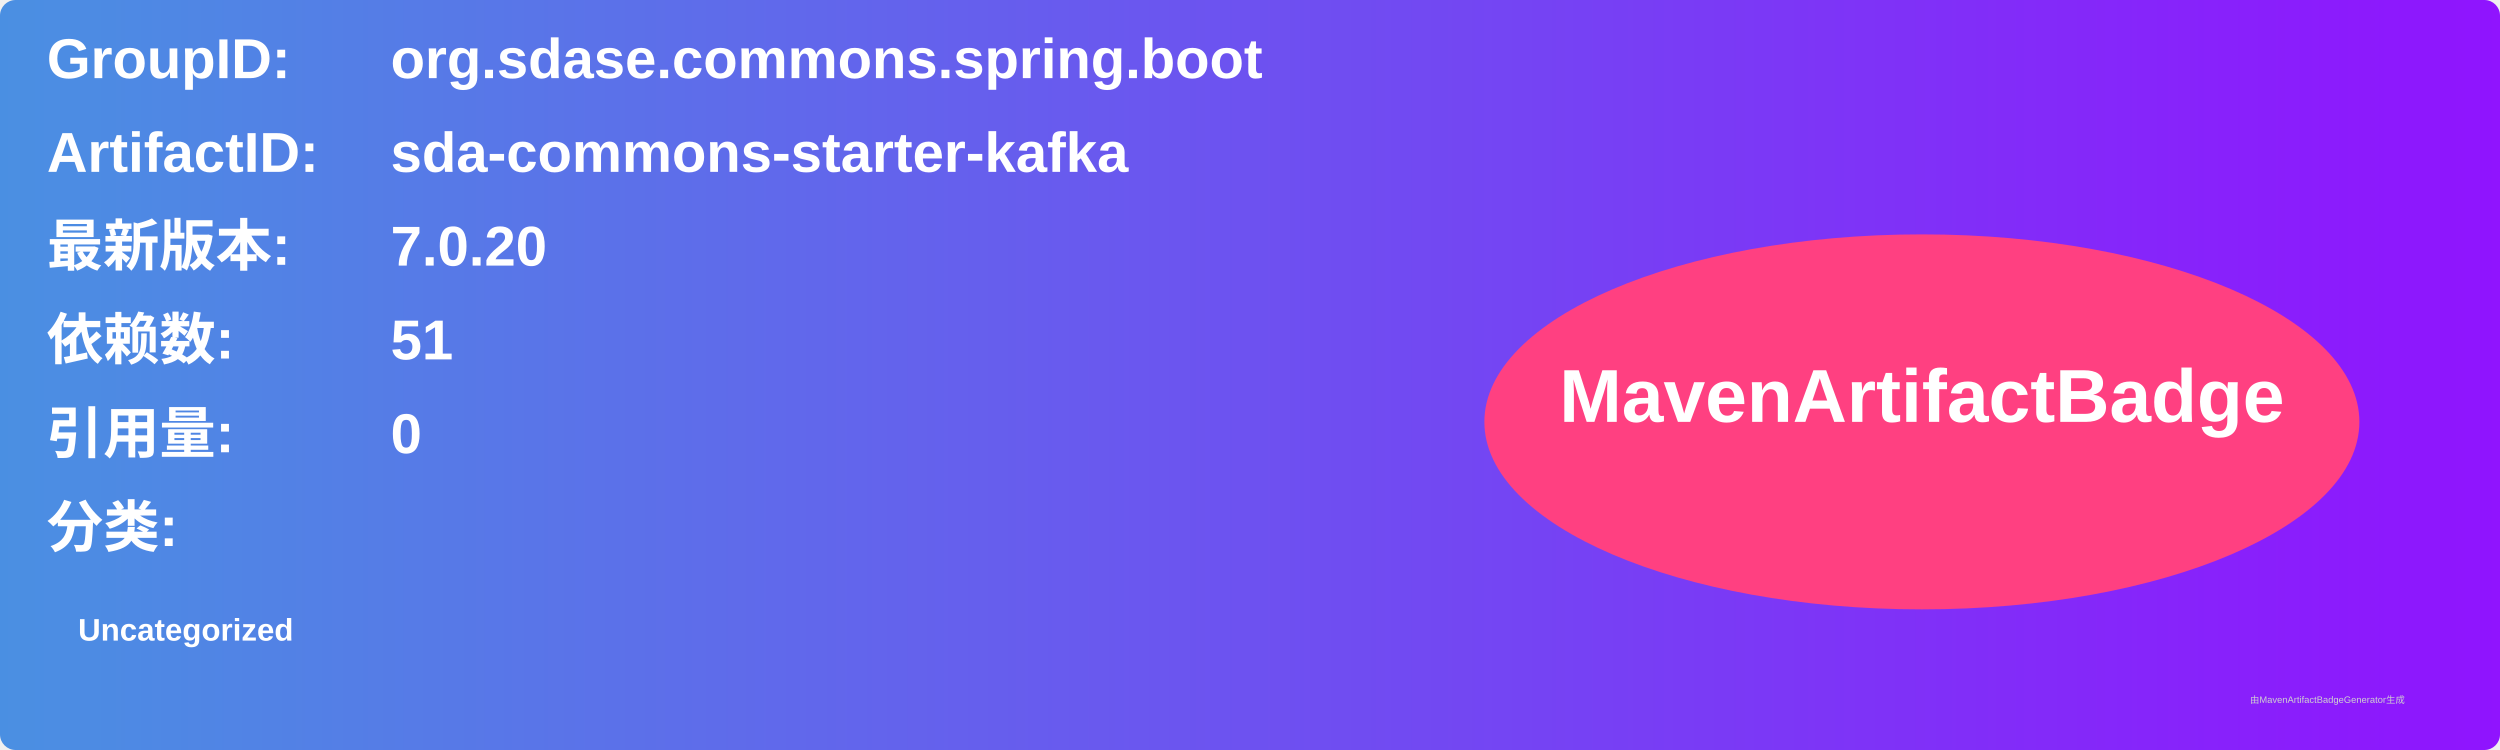
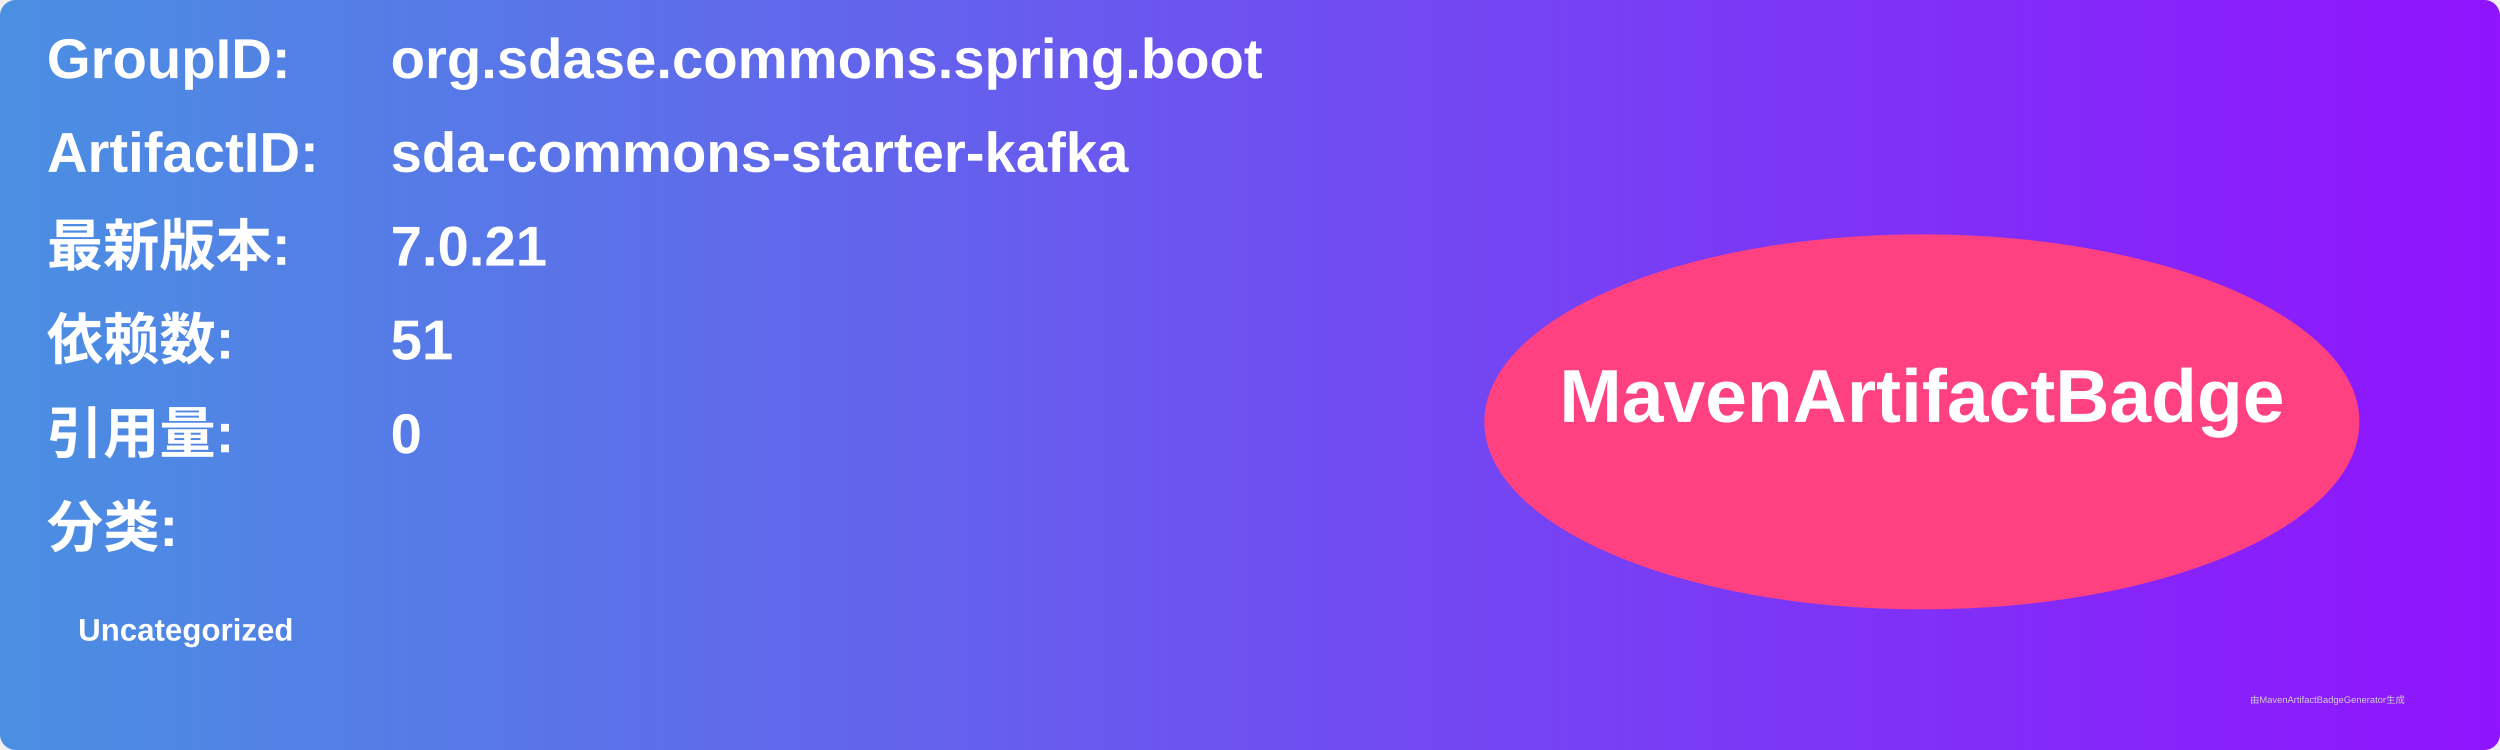
<svg xmlns="http://www.w3.org/2000/svg" width="800" height="240" viewBox="0 0 800 240">
  <linearGradient id="grad" x1="0%" y1="0%" x2="100%" y2="0%">
    <stop offset="0%" stop-color="#4a90e2" />
    <stop offset="100%" stop-color="#9013fe" />
  </linearGradient>
  <rect width="100%" height="100%" rx="5" ry="5" fill="url(#grad)" />
  <g transform="translate(15, 15)">
    <text x="0" y="10" font-family="Arial" font-size="18" fill="white" font-weight="bold" width="260">GroupID:</text>
    <text x="110" y="10" font-family="Arial" font-size="18" fill="white" font-weight="bold" width="460">org.sdase.commons.spring.boot</text>
    <text x="0" y="40" font-family="Arial" font-size="18" fill="white" font-weight="bold" width="260">ArtifactID:</text>
    <text x="110" y="40" font-family="Arial" font-size="18" fill="white" font-weight="bold" width="460">sda-commons-starter-kafka</text>
    <text x="0" y="70" font-family="Arial" font-size="18" fill="white" font-weight="bold">最新版本:</text>
    <text x="110" y="70" font-family="Arial" font-size="18" fill="white" font-weight="bold">
-       <tspan font-weight="bold">7.0.20</tspan>
+       <tspan font-weight="bold">7.0.21</tspan>
    </text>
    <text x="0" y="100" font-family="Arial" font-size="18" fill="white" font-weight="bold">依赖数: </text>
    <text x="110" y="100" font-family="Arial" font-size="18" fill="white">
      <tspan font-weight="bold">51</tspan>
    </text>
    <text x="0" y="130" font-family="Arial" font-size="18" fill="white" font-weight="bold">引用量: </text>
    <text x="110" y="130" font-family="Arial" font-size="18" fill="white">
      <tspan font-weight="bold">0</tspan>
    </text>
    <text x="0" y="160" font-family="Arial" font-size="18" fill="white" font-weight="bold">分类:</text>
    <text x="10" y="190" font-family="Arial" font-size="10" fill="white">
      <tspan font-weight="bold">Uncategorized</tspan>
    </text>
    <ellipse cx="600" cy="120" rx="140" ry="60" fill="#ff4081" />
    <text x="600" y="120" text-anchor="middle" font-family="Arial" font-size="24" fill="white" font-weight="bold">MavenArtifactBadge</text>
  </g>
  <text x="720" y="225" font-family="Arial" font-size="3" fill="#d0d0d0">由MavenArtifactBadgeGenerator生成</text>
</svg>
